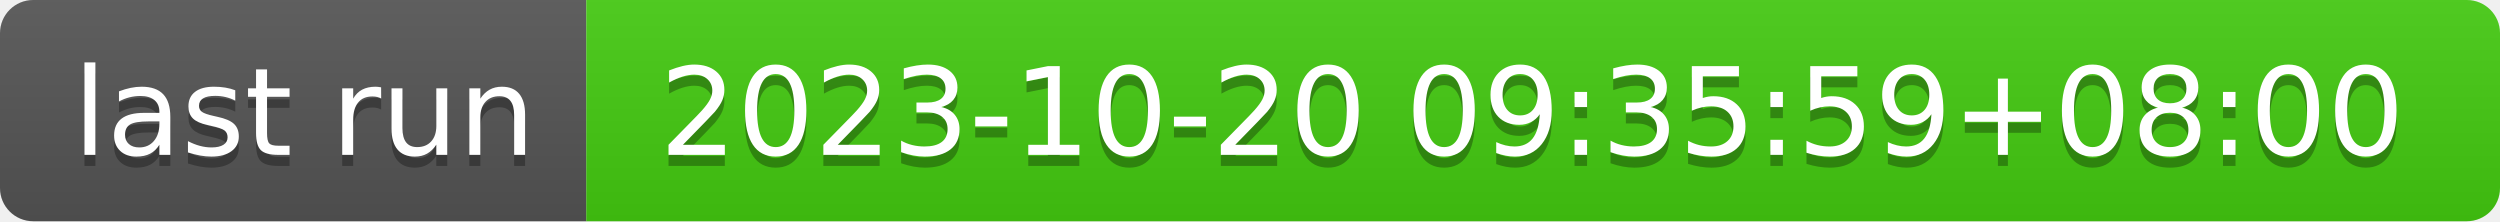
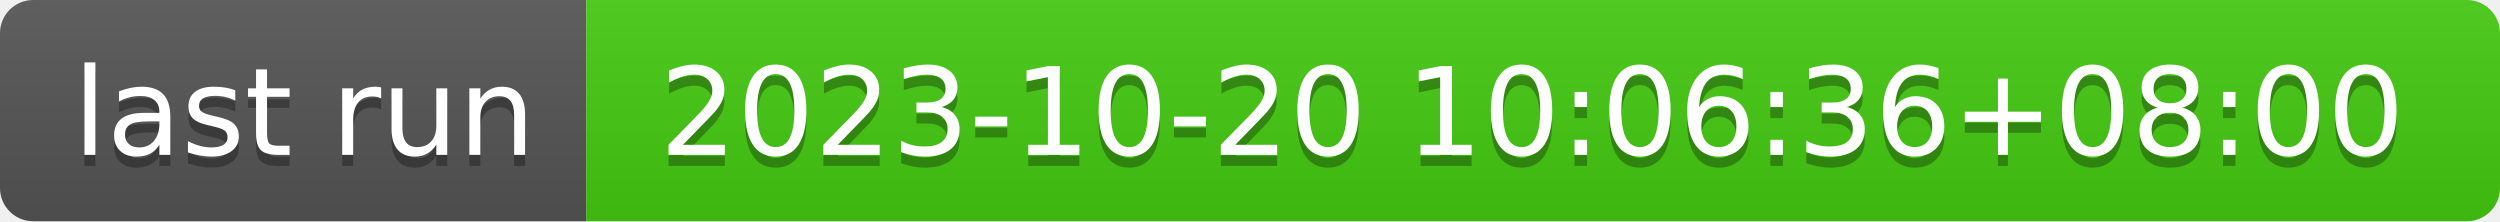
- <svg xmlns="http://www.w3.org/2000/svg" width="226" height="20" role="img" aria-label="last run: 2023-10-20 09:35:59+08:00">
+ <svg xmlns="http://www.w3.org/2000/svg" width="226" height="20" role="img" aria-label="last run: 2023-10-20 10:06:36+08:00">
  <linearGradient id="s" x2="0" y2="100%">
    <stop offset="0" stop-color="#bbb" stop-opacity=".1" />
    <stop offset="1" stop-opacity=".1" />
  </linearGradient>
  <clipPath id="r">
    <rect width="226" height="20" rx="3" fill="#fff" />
  </clipPath>
  <g clip-path="url(#r)">
    <rect width="53" height="20" fill="#555" />
    <rect x="53" width="173" height="20" fill="#4c1" />
    <rect width="226" height="20" fill="url(#s)" />
  </g>
  <g fill="#fff" text-anchor="middle" font-family="Verdana,Geneva,DejaVu Sans,sans-serif" text-rendering="geometricPrecision" font-size="110">
    <text aria-hidden="true" x="275" y="150" fill="#010101" fill-opacity=".3" transform="scale(.1)" textLength="430">last run</text>
    <text x="275" y="140" transform="scale(.1)" fill="#fff" textLength="430">last run</text>
-     <text aria-hidden="true" x="1385" y="150" fill="#010101" fill-opacity=".3" transform="scale(.1)" textLength="1630">2023-10-20 09:35:59+08:00</text>
-     <text x="1385" y="140" transform="scale(.1)" fill="#fff" textLength="1630">2023-10-20 09:35:59+08:00</text>
+     <text aria-hidden="true" x="1385" y="150" fill="#010101" fill-opacity=".3" transform="scale(.1)" textLength="1630">2023-10-20 10:06:36+08:00</text>
+     <text x="1385" y="140" transform="scale(.1)" fill="#fff" textLength="1630">2023-10-20 10:06:36+08:00</text>
  </g>
</svg>
